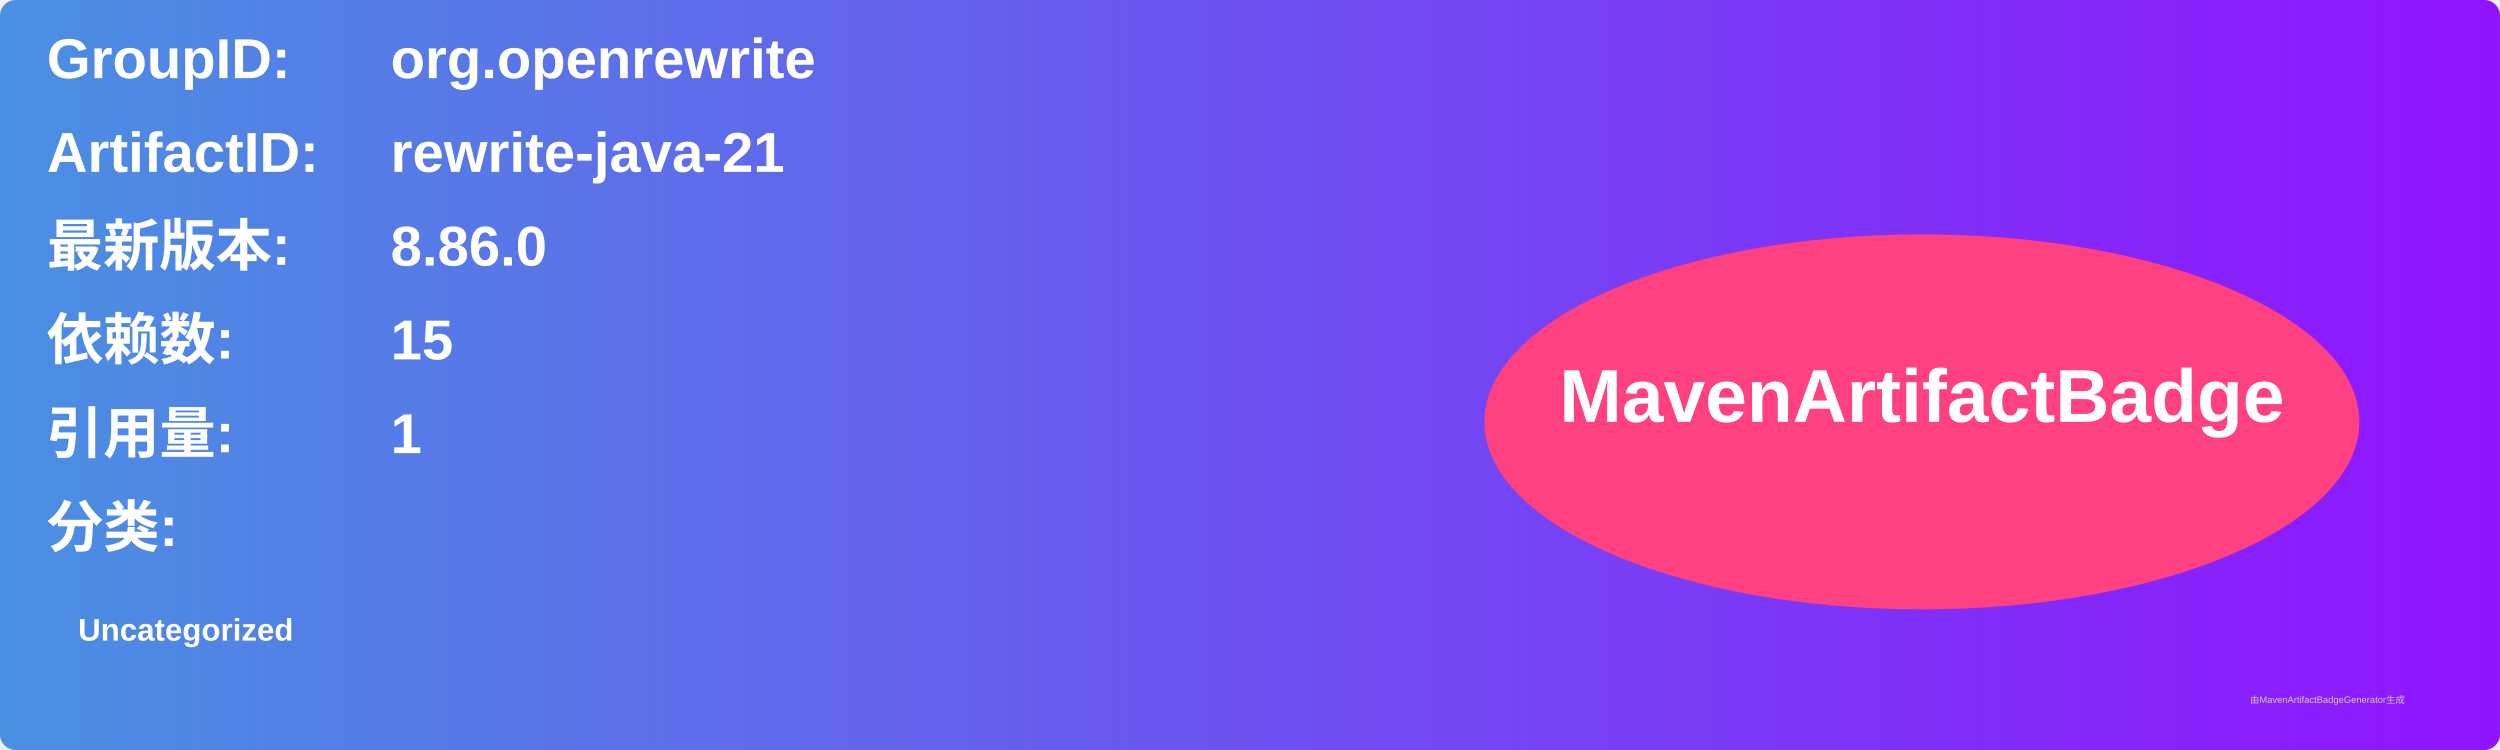
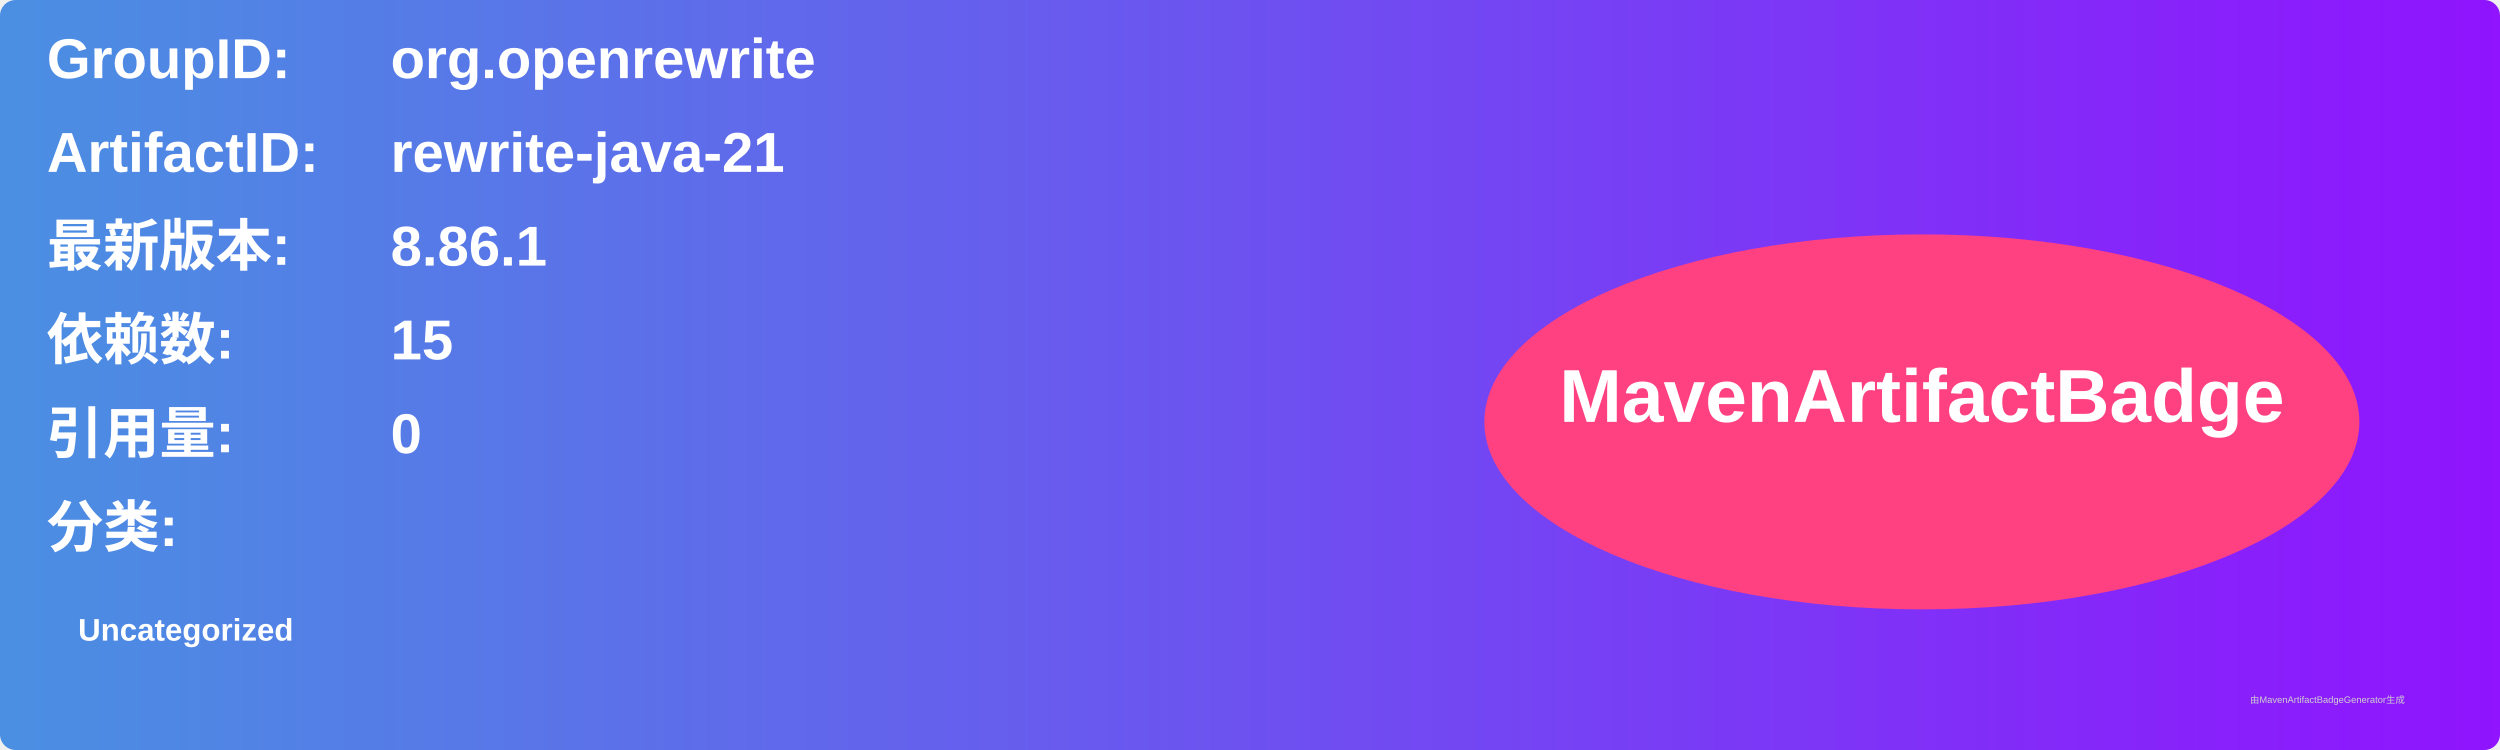
<svg xmlns="http://www.w3.org/2000/svg" width="800" height="240" viewBox="0 0 800 240">
  <linearGradient id="grad" x1="0%" y1="0%" x2="100%" y2="0%">
    <stop offset="0%" stop-color="#4a90e2" />
    <stop offset="100%" stop-color="#9013fe" />
  </linearGradient>
  <rect width="100%" height="100%" rx="5" ry="5" fill="url(#grad)" />
  <g transform="translate(15, 15)">
    <text x="0" y="10" font-family="Arial" font-size="18" fill="white" font-weight="bold" width="260">GroupID:</text>
    <text x="110" y="10" font-family="Arial" font-size="18" fill="white" font-weight="bold" width="460">org.openrewrite</text>
    <text x="0" y="40" font-family="Arial" font-size="18" fill="white" font-weight="bold" width="260">ArtifactID:</text>
    <text x="110" y="40" font-family="Arial" font-size="18" fill="white" font-weight="bold" width="460">rewrite-java-21</text>
    <text x="0" y="70" font-family="Arial" font-size="18" fill="white" font-weight="bold">最新版本:</text>
    <text x="110" y="70" font-family="Arial" font-size="18" fill="white" font-weight="bold">
-       <tspan font-weight="bold">8.86.0</tspan>
+       <tspan font-weight="bold">8.86.1</tspan>
    </text>
    <text x="0" y="100" font-family="Arial" font-size="18" fill="white" font-weight="bold">依赖数: </text>
    <text x="110" y="100" font-family="Arial" font-size="18" fill="white">
      <tspan font-weight="bold">15</tspan>
    </text>
    <text x="0" y="130" font-family="Arial" font-size="18" fill="white" font-weight="bold">引用量: </text>
    <text x="110" y="130" font-family="Arial" font-size="18" fill="white">
-       <tspan font-weight="bold">1</tspan>
+       <tspan font-weight="bold">0</tspan>
    </text>
    <text x="0" y="160" font-family="Arial" font-size="18" fill="white" font-weight="bold">分类:</text>
    <text x="10" y="190" font-family="Arial" font-size="10" fill="white">
      <tspan font-weight="bold">Uncategorized</tspan>
    </text>
    <ellipse cx="600" cy="120" rx="140" ry="60" fill="#ff4081" />
    <text x="600" y="120" text-anchor="middle" font-family="Arial" font-size="24" fill="white" font-weight="bold">MavenArtifactBadge</text>
  </g>
  <text x="720" y="225" font-family="Arial" font-size="3" fill="#d0d0d0">由MavenArtifactBadgeGenerator生成</text>
</svg>
